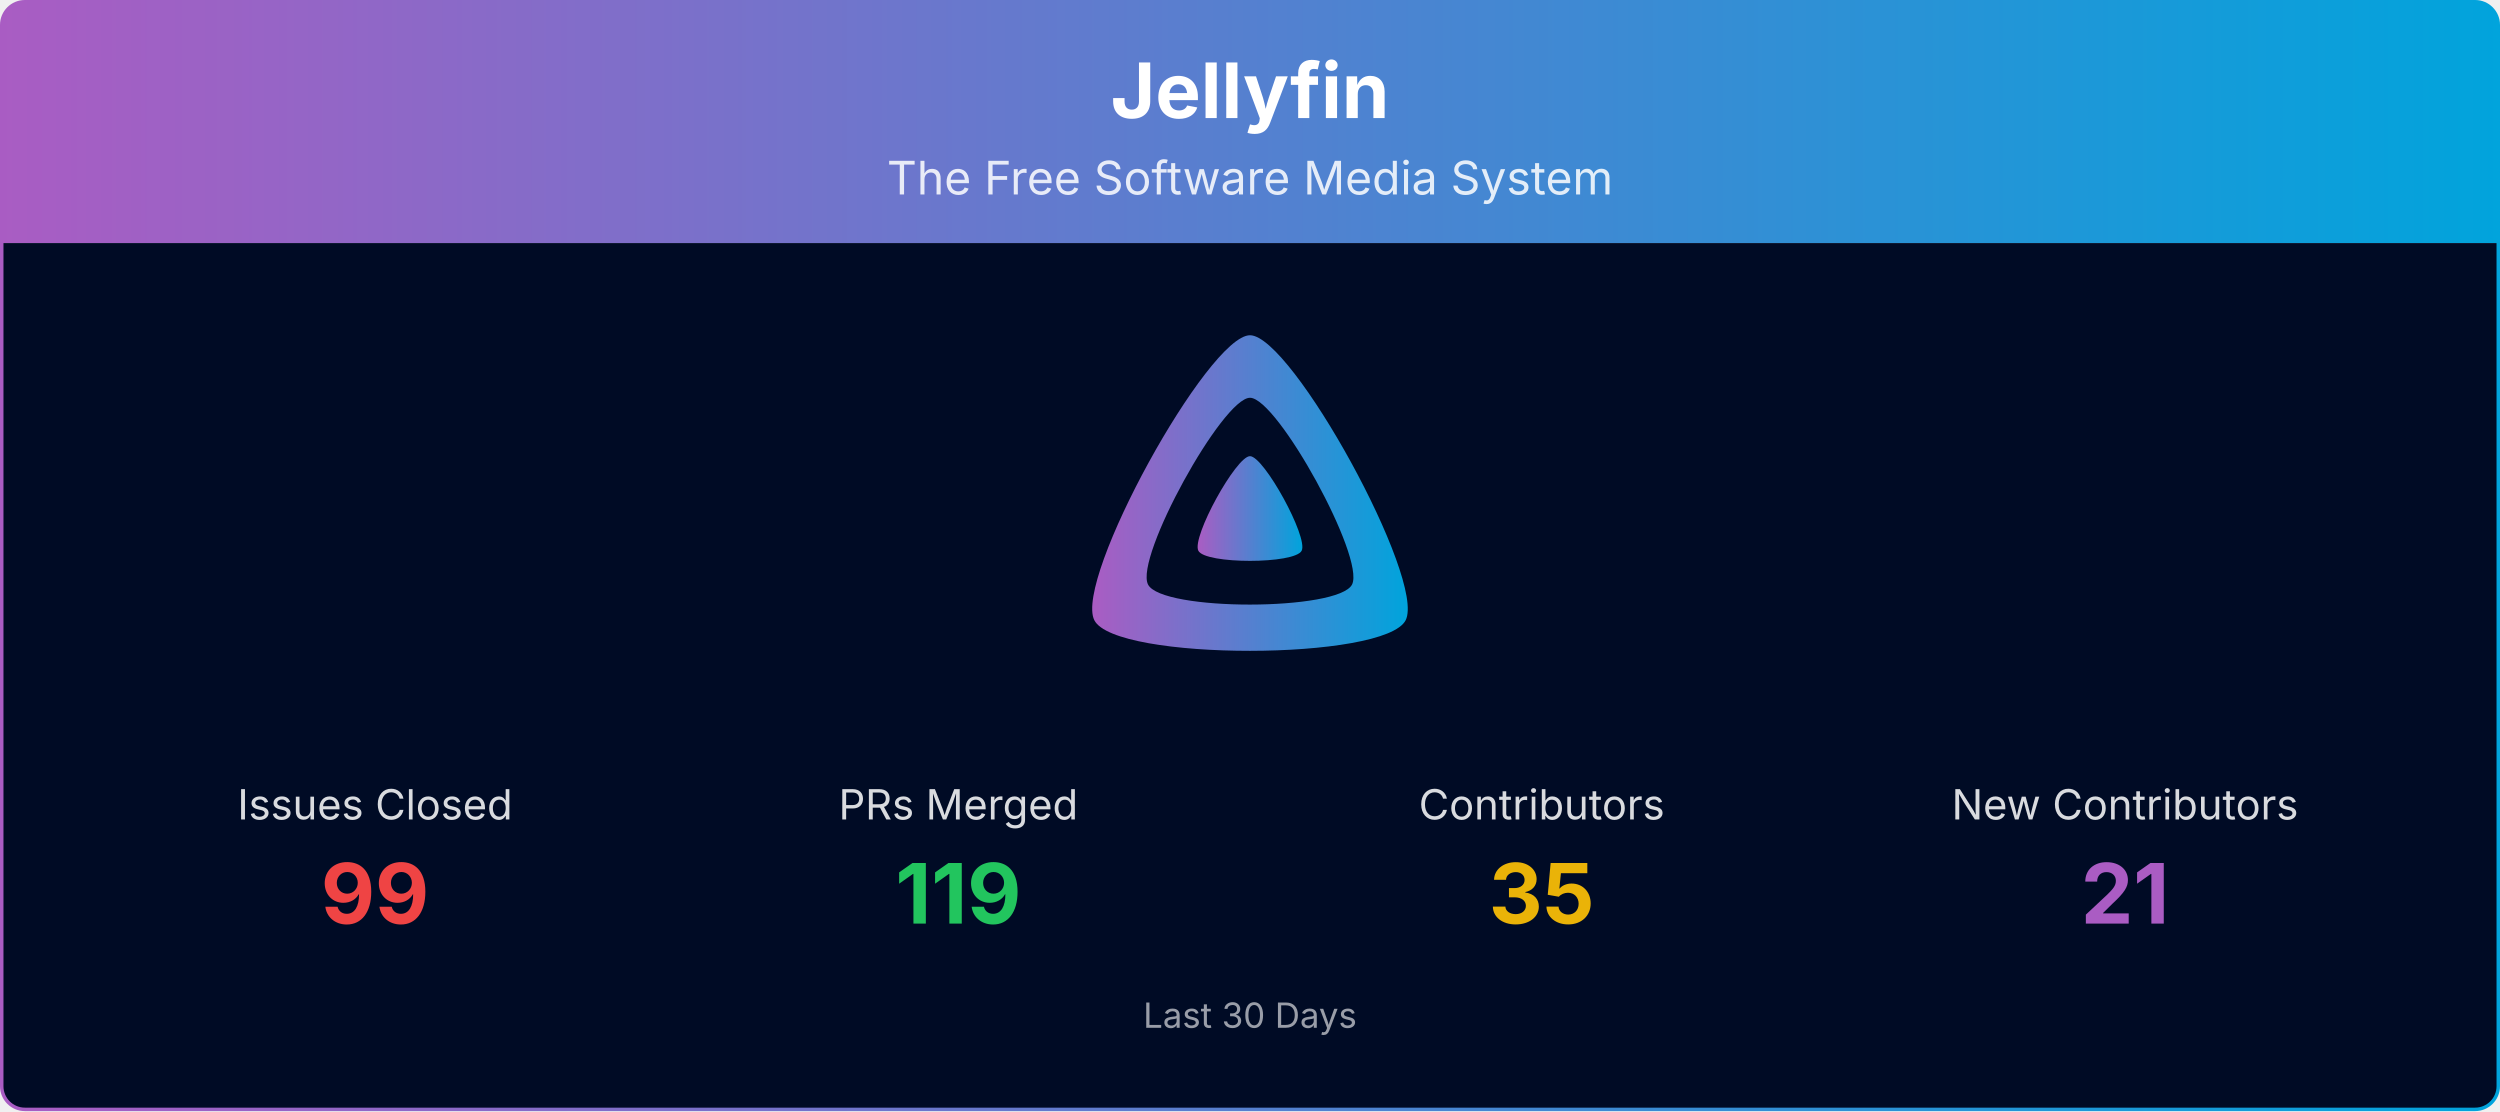
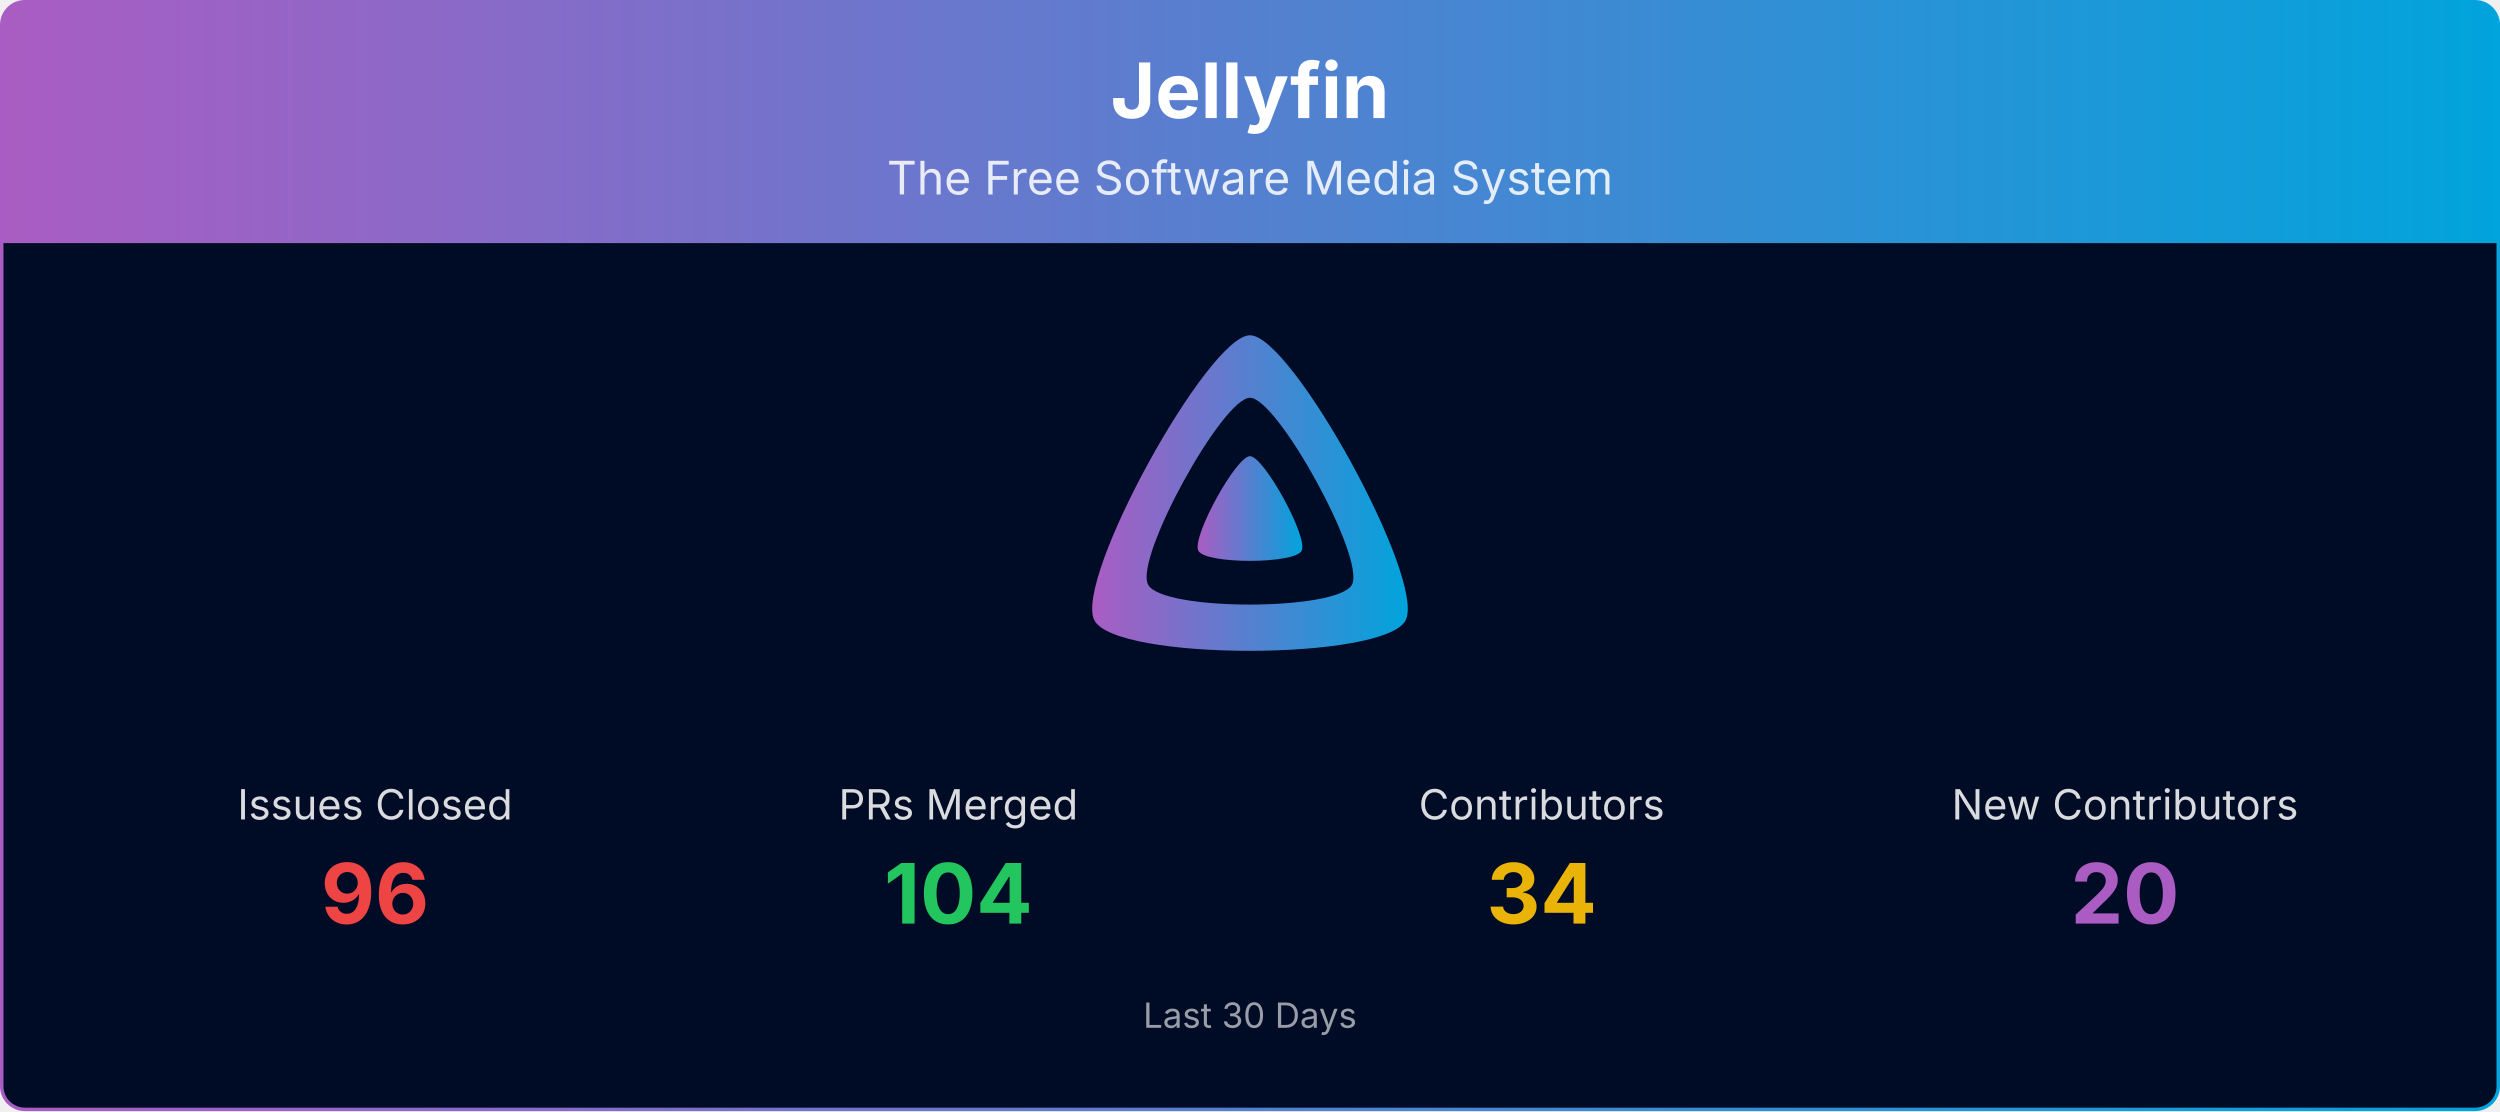
<svg xmlns="http://www.w3.org/2000/svg" viewBox="0 0 1080 480" width="100%" role="img" aria-label="Jellyfin">
  <defs>
    <linearGradient id="banner-jellyfin-grad" x1="0" y1="0" x2="1" y2="0">
      <stop offset="0%" stop-color="#AA5CC3" />
      <stop offset="100%" stop-color="#00A4DC" />
    </linearGradient>
    <clipPath id="banner-jellyfin-grad-clip">
      <rect x="0.75" y="0.75" width="1078.5" height="478.5" rx="10" ry="10" />
    </clipPath>
  </defs>
  <g clip-path="url(#banner-jellyfin-grad-clip)">
    <path d="M0.75,10.75 A10.0,10.0 0 0 1 10.75,0.75 L1069.25,0.75 A10.0,10.0 0 0 1 1079.25,10.75 L1079.25,105.00 L0.75,105.00 Z" fill="url(#banner-jellyfin-grad)" />
    <text x="540.0" y="51" text-anchor="middle" font-size="33" font-weight="700" font-family="Plus Jakarta Sans, system-ui, -apple-system, Segoe UI, sans-serif" fill="#ffffff">Jellyfin</text>
    <text x="540.0" y="84" text-anchor="middle" font-size="20" font-family="Plus Jakarta Sans, system-ui, -apple-system, Segoe UI, sans-serif" fill="#ffffff" opacity="0.85">The Free Software Media System</text>
    <rect x="0.75" y="105" width="1078.5" height="374.25" fill="#000b25" />
    <g transform="translate(465.00,138.00) scale(0.29297)">
      <path fill="url(#banner-jellyfin-grad)" fill-rule="evenodd" d="M256,23.3c-61.6,0-259.8,359.4-229.6,420.1s429.3,60,459.2,0S317.6,23.3,256,23.3zM406.5,390.8c-19.6,39.3-281.1,39.8-300.9,0s110.1-275.3,150.4-275.3S426.1,351.4,406.5,390.8z" />
      <path fill="url(#banner-jellyfin-grad)" d="M256,201.6c-20.4,0-86.2,119.3-76.2,139.4s142.5,19.9,152.4,0S276.5,201.6,256,201.6z" />
    </g>
    <text x="162.0" y="354.0" text-anchor="middle" font-size="18" font-family="Plus Jakarta Sans, system-ui, -apple-system, Segoe UI, sans-serif" fill="#ffffff" opacity="0.85">Issues Closed</text>
-     <text x="162.0" y="399.0" text-anchor="middle" font-size="36" font-weight="700" font-family="Plus Jakarta Sans, system-ui, -apple-system, Segoe UI, sans-serif" fill="#ef4444">99</text>
+     <text x="162.0" y="399.0" text-anchor="middle" font-size="36" font-weight="700" font-family="Plus Jakarta Sans, system-ui, -apple-system, Segoe UI, sans-serif" fill="#ef4444">96</text>
    <text x="414.0" y="354.0" text-anchor="middle" font-size="18" font-family="Plus Jakarta Sans, system-ui, -apple-system, Segoe UI, sans-serif" fill="#ffffff" opacity="0.85">PRs Merged</text>
-     <text x="414.0" y="399.0" text-anchor="middle" font-size="36" font-weight="700" font-family="Plus Jakarta Sans, system-ui, -apple-system, Segoe UI, sans-serif" fill="#22c55e">119</text>
+     <text x="414.0" y="399.0" text-anchor="middle" font-size="36" font-weight="700" font-family="Plus Jakarta Sans, system-ui, -apple-system, Segoe UI, sans-serif" fill="#22c55e">104</text>
    <text x="666.0" y="354.0" text-anchor="middle" font-size="18" font-family="Plus Jakarta Sans, system-ui, -apple-system, Segoe UI, sans-serif" fill="#ffffff" opacity="0.85">Contributors</text>
-     <text x="666.0" y="399.0" text-anchor="middle" font-size="36" font-weight="700" font-family="Plus Jakarta Sans, system-ui, -apple-system, Segoe UI, sans-serif" fill="#eab308">35</text>
+     <text x="666.0" y="399.0" text-anchor="middle" font-size="36" font-weight="700" font-family="Plus Jakarta Sans, system-ui, -apple-system, Segoe UI, sans-serif" fill="#eab308">34</text>
    <text x="918.0" y="354.0" text-anchor="middle" font-size="18" font-family="Plus Jakarta Sans, system-ui, -apple-system, Segoe UI, sans-serif" fill="#ffffff" opacity="0.85">New Contributors</text>
-     <text x="918.0" y="399.0" text-anchor="middle" font-size="36" font-weight="700" font-family="Plus Jakarta Sans, system-ui, -apple-system, Segoe UI, sans-serif" fill="#AA5CC3">21</text>
+     <text x="918.0" y="399.0" text-anchor="middle" font-size="36" font-weight="700" font-family="Plus Jakarta Sans, system-ui, -apple-system, Segoe UI, sans-serif" fill="#AA5CC3">20</text>
    <text x="540.0" y="444.0" text-anchor="middle" font-size="15" font-family="Plus Jakarta Sans, system-ui, -apple-system, Segoe UI, sans-serif" fill="#ffffff" opacity="0.6">Last 30 Days</text>
  </g>
  <rect x="0.75" y="0.75" width="1078.5" height="478.5" rx="10" ry="10" fill="none" stroke="url(#banner-jellyfin-grad)" stroke-width="1.5" />
</svg>
